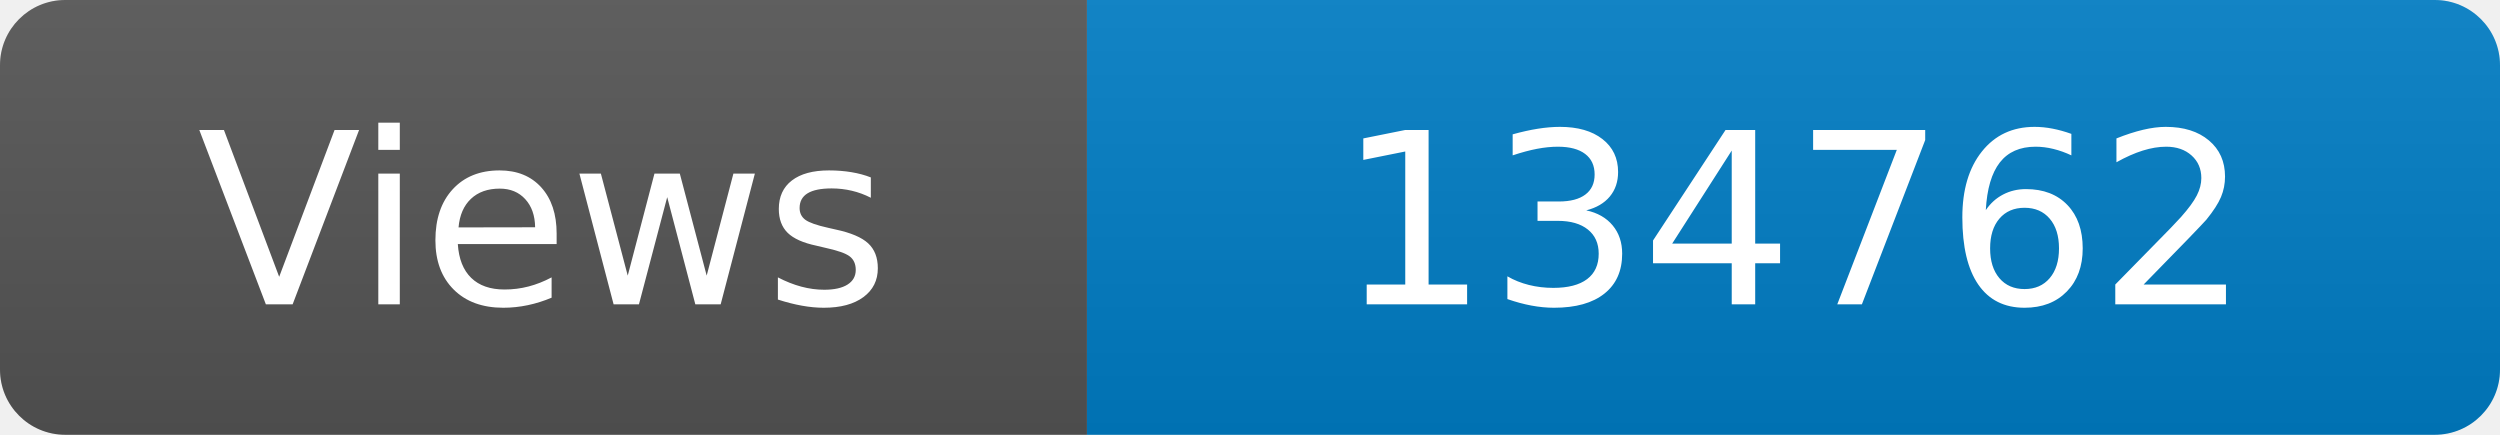
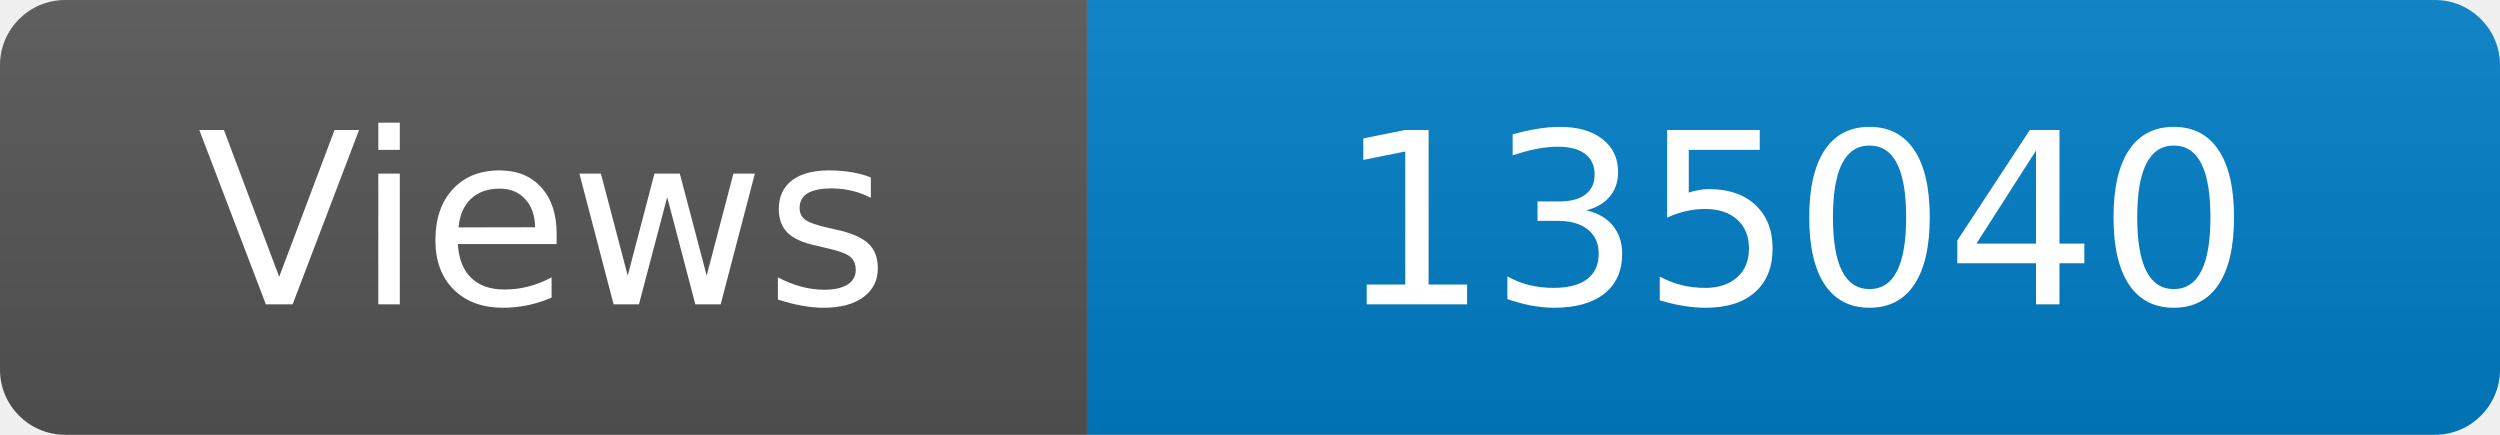
<svg xmlns="http://www.w3.org/2000/svg" width="115" height="20" role="img" aria-label="Maintained?: yes">
  <linearGradient id="s" x2="0" y2="100%">
    <stop offset="0" stop-color="#bbb" stop-opacity=".1" />
    <stop offset="1" stop-opacity=".1" />
  </linearGradient>
  <clipPath id="r">
    <rect width="115" height="20" rx="3" fill="#fff" />
  </clipPath>
  <g clip-path="url(#r)">
    <rect width="50" height="20" fill="#555" />
    <rect x="50" width="160" height="20" fill="#007ec6" />
    <rect width="115" height="20" fill="url(#s)" />
  </g>
  <g fill="#fff" text-anchor="middle" font-family="Verdana,Geneva,DejaVu Sans,sans-serif" font-size="110">
    <text x="250" y="140" transform="scale(.1)" fill="#fff">Views</text>
-     <text x="825" y="140" transform="scale(.1)" fill="#fff">134762</text>
+     <text x="825" y="140" transform="scale(.1)" fill="#fff">135040</text>
  </g>
</svg>
